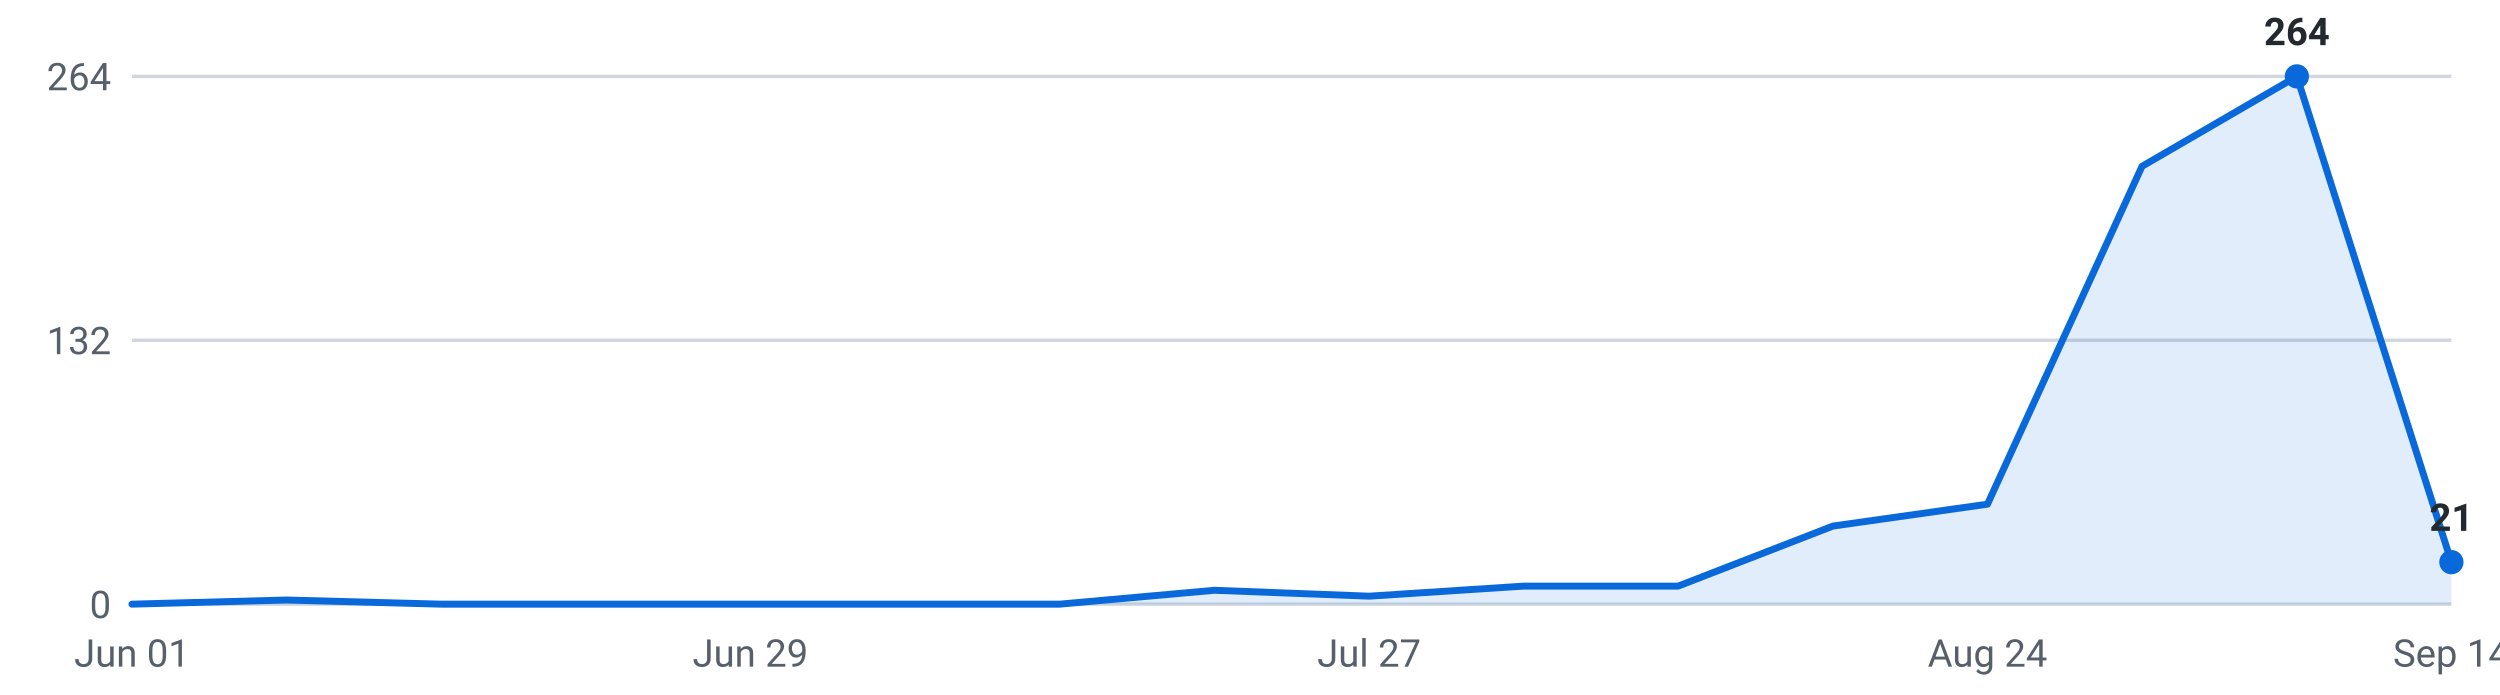
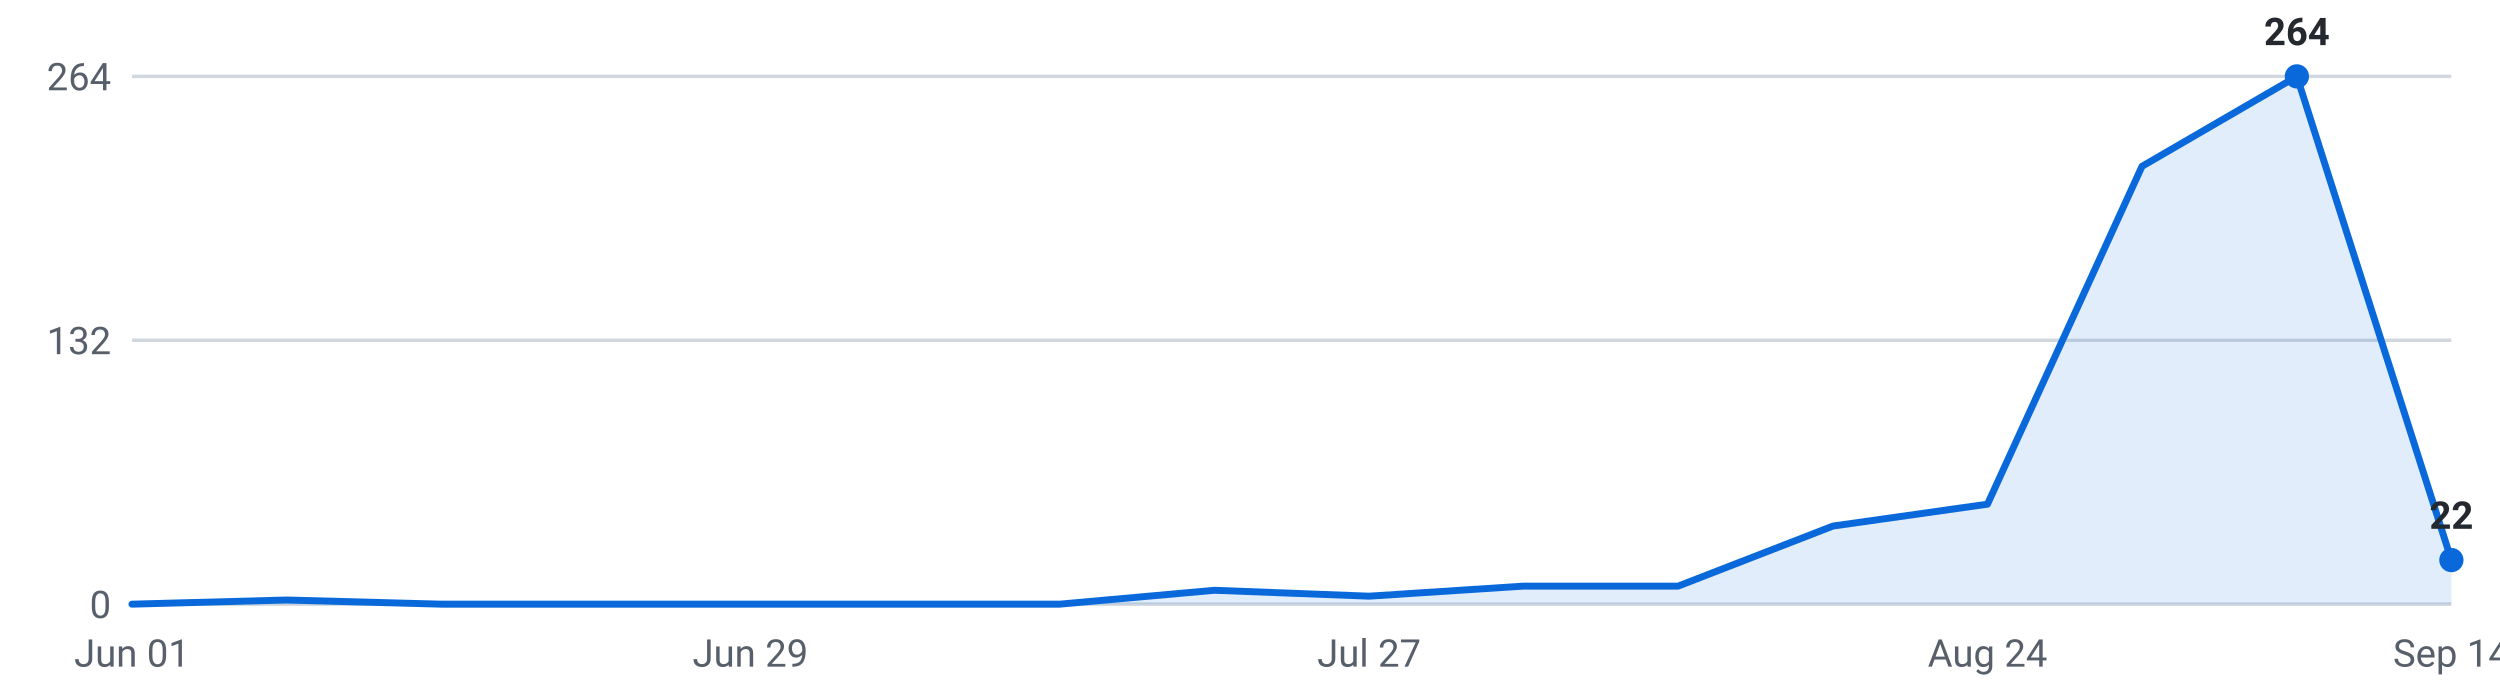
<svg xmlns="http://www.w3.org/2000/svg" viewBox="0 0 720 200" width="720" height="200" role="img" aria-label="Internships posted per week, last 16 weeks">
  <g font-family="-apple-system,Segoe UI,Roboto,sans-serif" font-size="11">
    <line x1="38" y1="174.0" x2="706" y2="174.0" stroke="#d0d7de" stroke-width="1" />
    <text x="32" y="178.0" text-anchor="end" fill="#57606a">0</text>
    <line x1="38" y1="98.0" x2="706" y2="98.0" stroke="#d0d7de" stroke-width="1" />
    <text x="32" y="102.0" text-anchor="end" fill="#57606a">132</text>
    <line x1="38" y1="22.0" x2="706" y2="22.0" stroke="#d0d7de" stroke-width="1" />
    <text x="32" y="26.0" text-anchor="end" fill="#57606a">264</text>
-     <path d="M38.0,174 L38.0,174.0 L82.5,172.8 L127.1,174.0 L171.6,174.0 L216.1,174.0 L260.7,174.0 L305.2,174.0 L349.7,170.0 L394.3,171.7 L438.8,168.8 L483.3,168.8 L527.9,151.5 L572.4,145.2 L616.9,47.9 L661.5,22.0 L706.0,161.9 L706.0,174 Z" fill="#0969da" fill-opacity="0.12" />
-     <polyline points="38.0,174.0 82.5,172.8 127.1,174.0 171.6,174.0 216.1,174.0 260.7,174.0 305.2,174.0 349.7,170.0 394.3,171.7 438.8,168.8 483.3,168.8 527.9,151.5 572.4,145.2 616.9,47.9 661.5,22.0 706.0,161.9" fill="none" stroke="#0969da" stroke-width="2" stroke-linejoin="round" stroke-linecap="round" />
+     <path d="M38.0,174 L38.0,174.0 L82.5,172.8 L127.1,174.0 L171.6,174.0 L216.1,174.0 L260.7,174.0 L305.2,174.0 L349.7,170.0 L394.3,171.7 L438.8,168.8 L483.3,168.8 L527.9,151.5 L572.4,145.2 L616.9,47.9 L661.5,22.0 L706.0,161.3 L706.0,174 Z" fill="#0969da" fill-opacity="0.12" />
+     <polyline points="38.0,174.0 82.5,172.8 127.1,174.0 171.6,174.0 216.1,174.0 260.7,174.0 305.2,174.0 349.7,170.0 394.3,171.7 438.8,168.8 483.3,168.8 527.9,151.5 572.4,145.2 616.9,47.9 661.5,22.0 706.0,161.3" fill="none" stroke="#0969da" stroke-width="2" stroke-linejoin="round" stroke-linecap="round" />
    <circle cx="661.5" cy="22.0" r="3.5" fill="#0969da" />
    <text x="661.5" y="13.0" text-anchor="middle" fill="#24292f" font-weight="600">264</text>
-     <circle cx="706.0" cy="161.9" r="3.5" fill="#0969da" />
-     <text x="706.0" y="152.9" text-anchor="middle" fill="#24292f" font-weight="600">21</text>
+     <circle cx="706.0" cy="161.3" r="3.5" fill="#0969da" />
+     <text x="706.0" y="152.3" text-anchor="middle" fill="#24292f" font-weight="600">22</text>
    <text x="38.0" y="192" text-anchor="middle" fill="#57606a">Jun 01</text>
    <text x="216.1" y="192" text-anchor="middle" fill="#57606a">Jun 29</text>
    <text x="394.3" y="192" text-anchor="middle" fill="#57606a">Jul 27</text>
    <text x="572.4" y="192" text-anchor="middle" fill="#57606a">Aug 24</text>
    <text x="706.0" y="192" text-anchor="middle" fill="#57606a">Sep 14</text>
  </g>
</svg>
